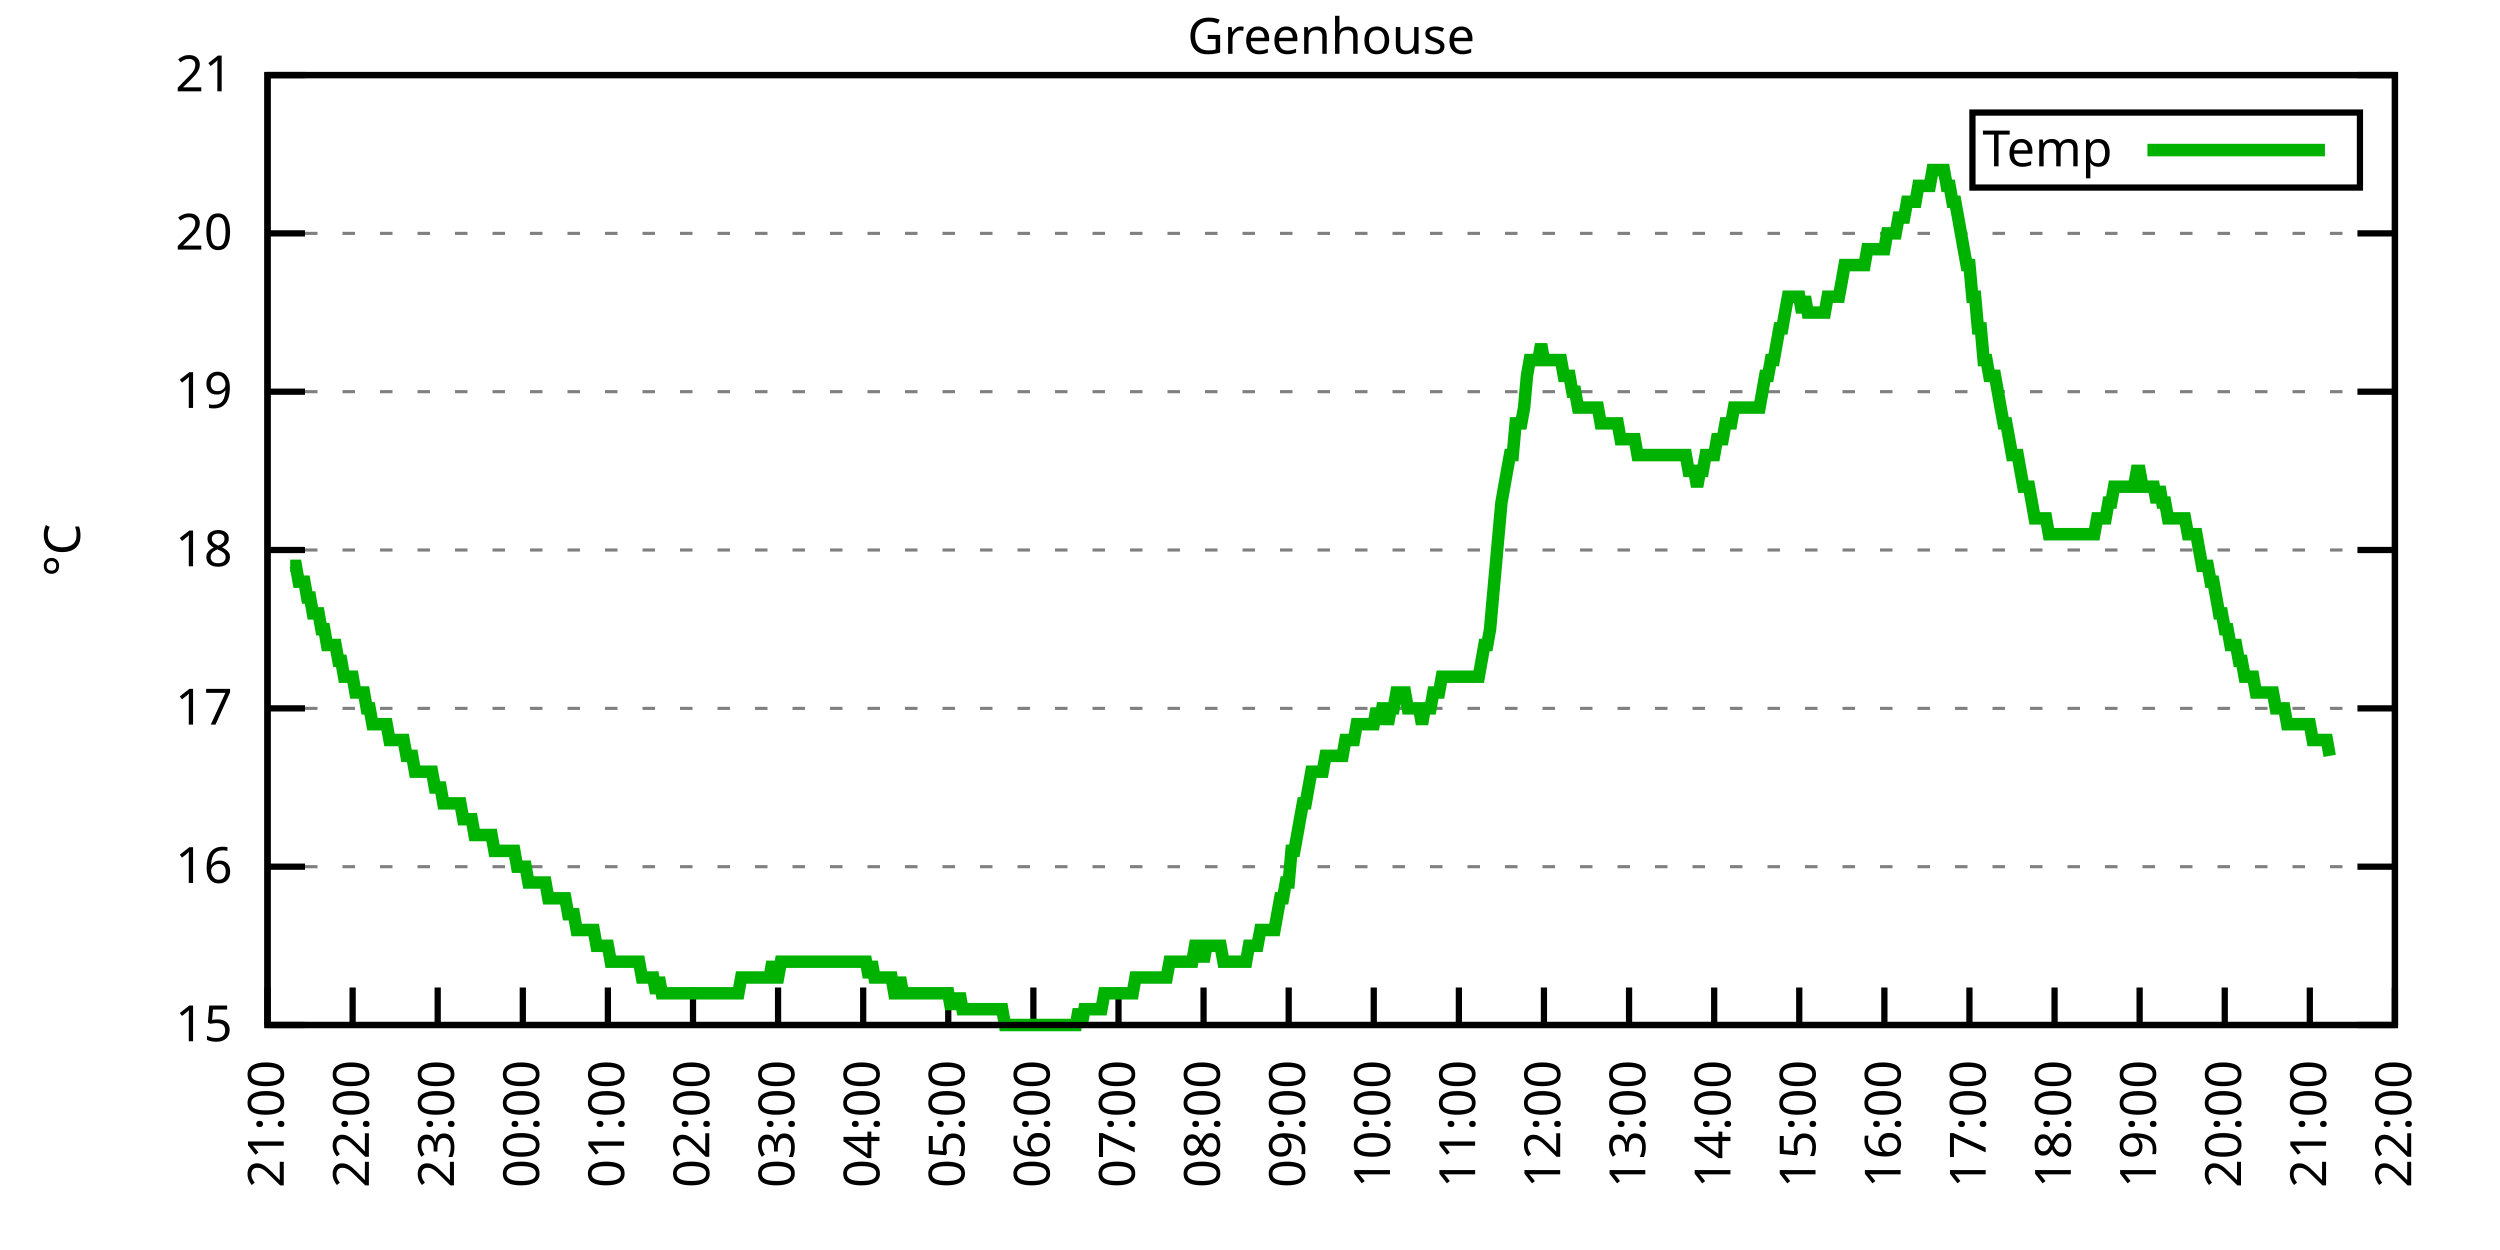
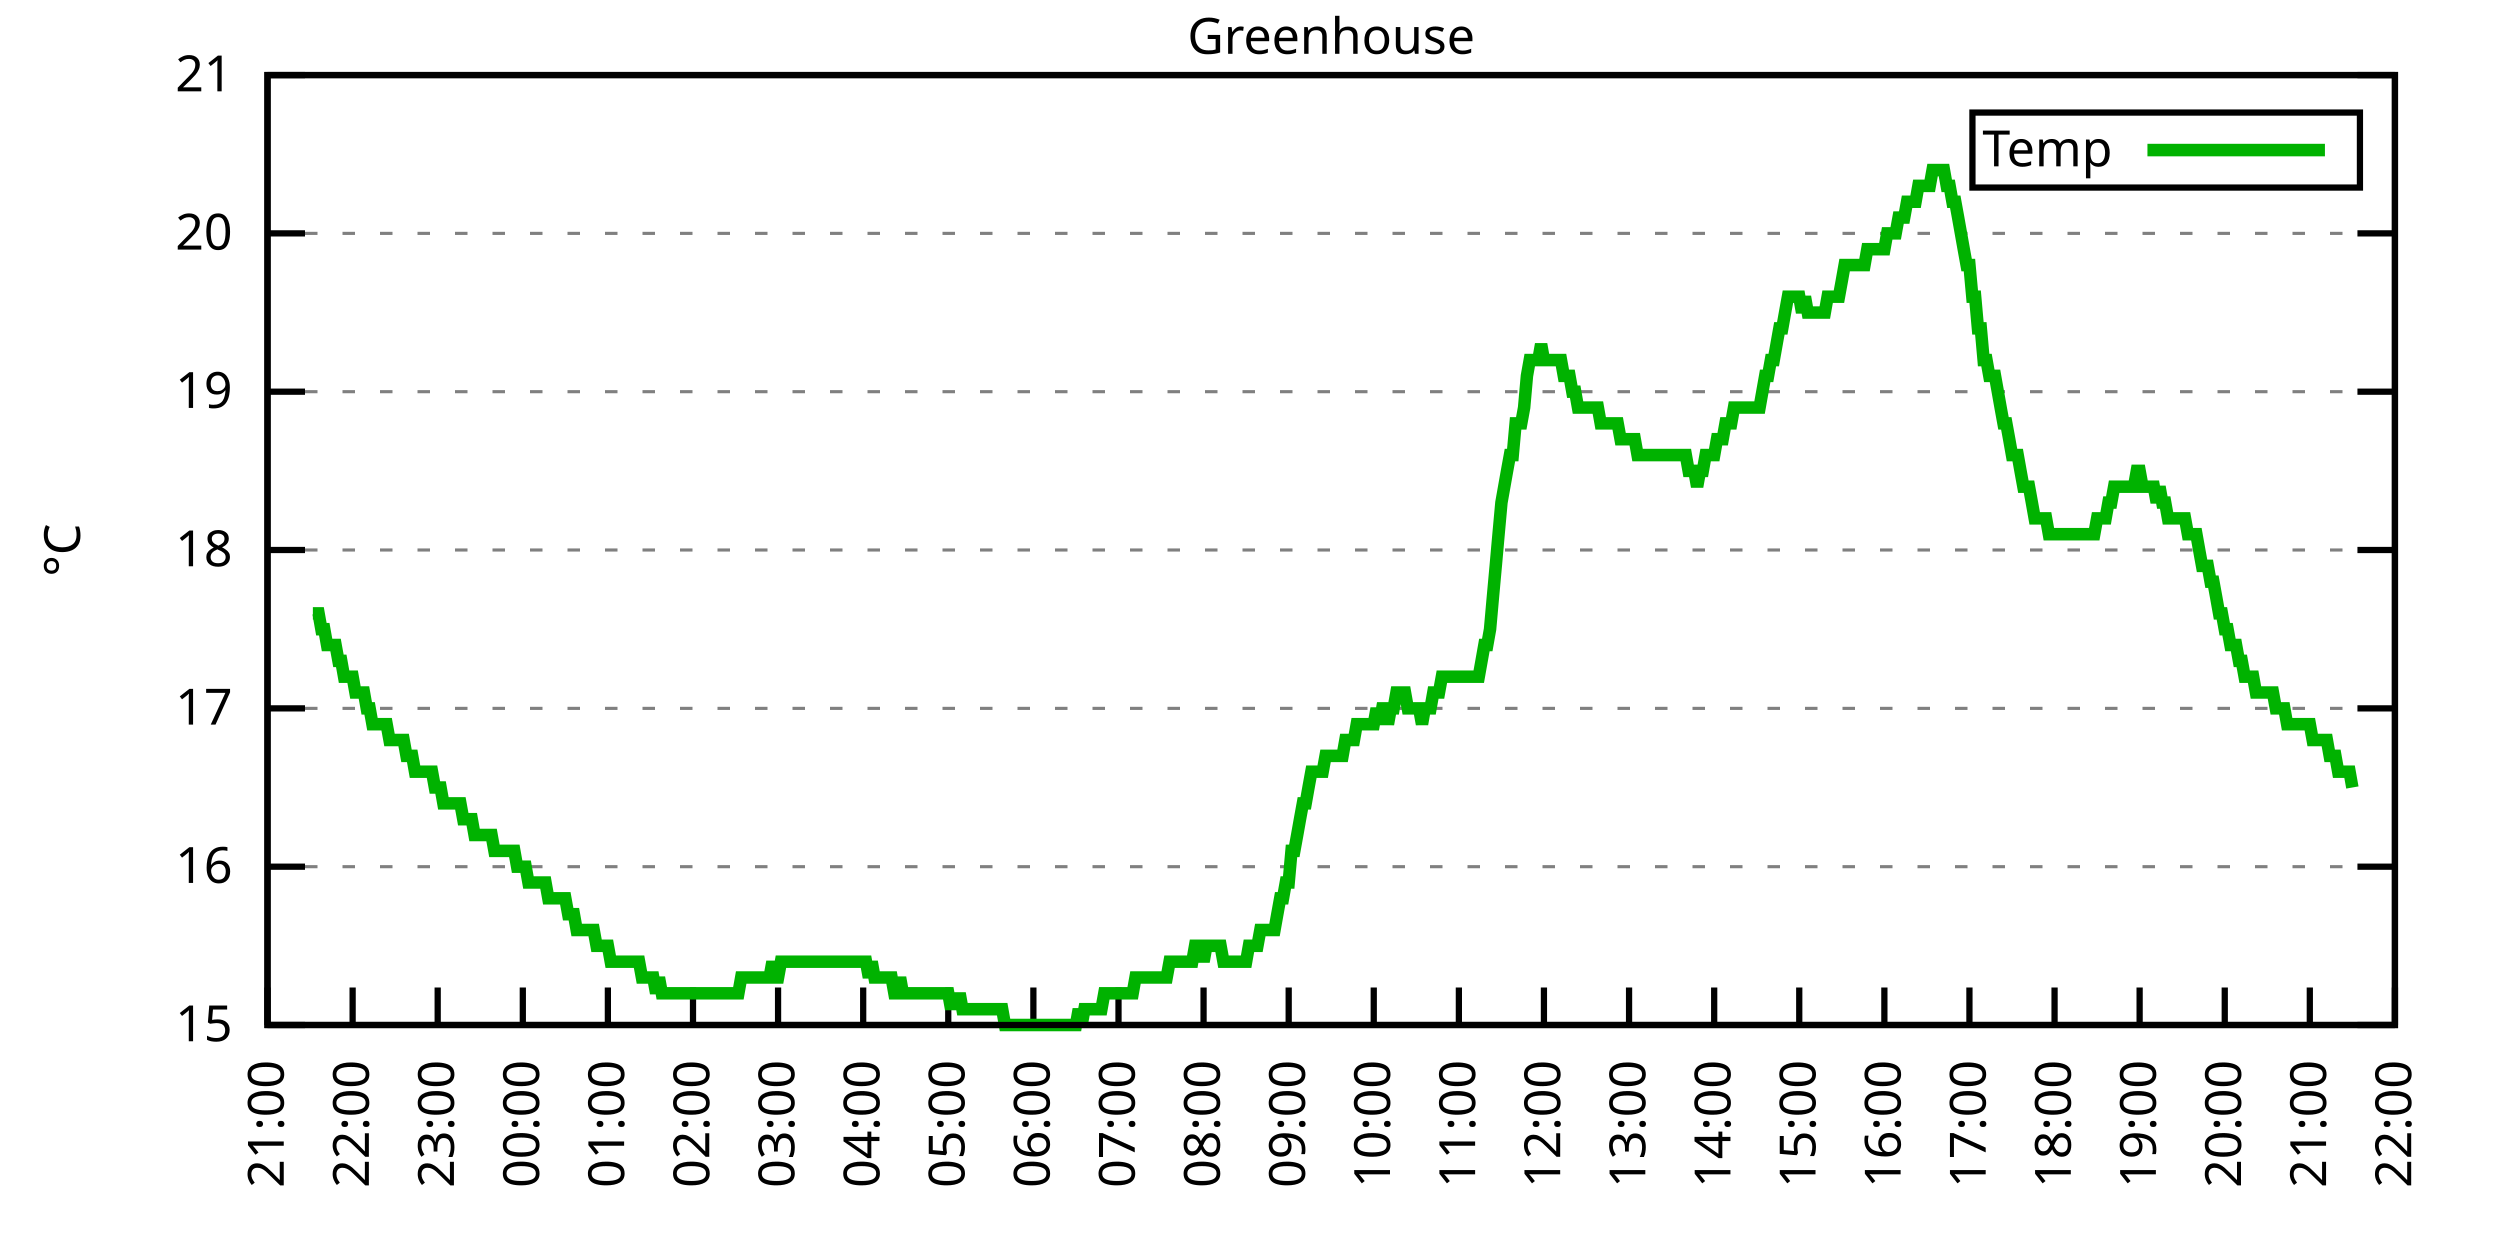
<svg xmlns="http://www.w3.org/2000/svg" xmlns:xlink="http://www.w3.org/1999/xlink" width="400" height="200" viewBox="0 0 400 200">
  <g id="gnuplot_canvas">
    <rect x="0" y="0" width="400" height="200" fill="none" />
    <defs>
      <circle id="gpDot" r="0.5" stroke-width="0.5" stroke="currentColor" />
      <path id="gpPt0" stroke-width="0.333" stroke="currentColor" d="M-1,0 h2 M0,-1 v2" />
      <path id="gpPt1" stroke-width="0.333" stroke="currentColor" d="M-1,-1 L1,1 M1,-1 L-1,1" />
      <path id="gpPt2" stroke-width="0.333" stroke="currentColor" d="M-1,0 L1,0 M0,-1 L0,1 M-1,-1 L1,1 M-1,1 L1,-1" />
      <rect id="gpPt3" stroke-width="0.333" stroke="currentColor" x="-1" y="-1" width="2" height="2" />
      <rect id="gpPt4" stroke-width="0.333" stroke="currentColor" fill="currentColor" x="-1" y="-1" width="2" height="2" />
      <circle id="gpPt5" stroke-width="0.333" stroke="currentColor" cx="0" cy="0" r="1" />
      <use xlink:href="#gpPt5" id="gpPt6" fill="currentColor" stroke="none" />
      <path id="gpPt7" stroke-width="0.333" stroke="currentColor" d="M0,-1.33 L-1.33,0.67 L1.33,0.67 z" />
      <use xlink:href="#gpPt7" id="gpPt8" fill="currentColor" stroke="none" />
      <use xlink:href="#gpPt7" id="gpPt9" stroke="currentColor" transform="rotate(180)" />
      <use xlink:href="#gpPt9" id="gpPt10" fill="currentColor" stroke="none" />
      <use xlink:href="#gpPt3" id="gpPt11" stroke="currentColor" transform="rotate(45)" />
      <use xlink:href="#gpPt11" id="gpPt12" fill="currentColor" stroke="none" />
      <path id="gpPt13" stroke-width="0.333" stroke="currentColor" d="M0,1.330 L1.265,0.411 L0.782,-1.067 L-0.782,-1.076 L-1.265,0.411 z" />
      <use xlink:href="#gpPt13" id="gpPt14" fill="currentColor" stroke="none" />
      <filter id="textbox" filterUnits="objectBoundingBox" x="0" y="0" height="1" width="1">
        <feFlood flood-color="white" flood-opacity="1" result="bgnd" />
        <feComposite in="SourceGraphic" in2="bgnd" operator="atop" />
      </filter>
      <filter id="greybox" filterUnits="objectBoundingBox" x="0" y="0" height="1" width="1">
        <feFlood flood-color="lightgrey" flood-opacity="1" result="grey" />
        <feComposite in="SourceGraphic" in2="grey" operator="atop" />
      </filter>
    </defs>
    <g fill="none" color="white" stroke="currentColor" stroke-width="1.00" stroke-linecap="butt" stroke-linejoin="miter">
</g>
    <g fill="none" color="black" stroke="currentColor" stroke-width="1.00" stroke-linecap="butt" stroke-linejoin="miter">
      <g stroke="none" shape-rendering="crispEdges">
        <polygon fill="rgb(255, 255, 255)" points="42.80,164.00 383.18,164.00 383.18,12.02 42.80,12.02 " />
      </g>
    </g>
    <g fill="none" color="black" stroke="currentColor" stroke-width="1.00" stroke-linecap="butt" stroke-linejoin="miter">
</g>
    <g fill="none" color="black" stroke="black" stroke-width="0.50" stroke-linecap="butt" stroke-linejoin="miter">
</g>
    <g fill="none" color="gray" stroke="currentColor" stroke-width="0.50" stroke-linecap="butt" stroke-linejoin="miter">
      <path stroke="gray" stroke-dasharray="2,4" class="gridline" d="M42.80,164.00 L383.19,164.00  " />
    </g>
    <g fill="none" color="gray" stroke="gray" stroke-width="1.00" stroke-linecap="butt" stroke-linejoin="miter">
</g>
    <g fill="none" color="black" stroke="currentColor" stroke-width="1.00" stroke-linecap="butt" stroke-linejoin="miter">
      <path stroke="black" d="M42.80,164.00 L48.80,164.00 M383.19,164.00 L377.19,164.00  " />
      <g transform="translate(37.20,166.60)" stroke="none" fill="black" font-family="Sans" font-size="8.00" text-anchor="end">
        <text>
          <tspan font-family="Sans"> 15</tspan>
        </text>
      </g>
    </g>
    <g fill="none" color="black" stroke="currentColor" stroke-width="1.00" stroke-linecap="butt" stroke-linejoin="miter">
</g>
    <g fill="none" color="black" stroke="black" stroke-width="0.50" stroke-linecap="butt" stroke-linejoin="miter">
</g>
    <g fill="none" color="gray" stroke="currentColor" stroke-width="0.50" stroke-linecap="butt" stroke-linejoin="miter">
      <path stroke="gray" stroke-dasharray="2,4" class="gridline" d="M42.80,138.67 L383.19,138.67  " />
    </g>
    <g fill="none" color="gray" stroke="gray" stroke-width="1.00" stroke-linecap="butt" stroke-linejoin="miter">
</g>
    <g fill="none" color="black" stroke="currentColor" stroke-width="1.00" stroke-linecap="butt" stroke-linejoin="miter">
      <path stroke="black" d="M42.80,138.67 L48.80,138.67 M383.19,138.67 L377.19,138.67  " />
      <g transform="translate(37.20,141.27)" stroke="none" fill="black" font-family="Sans" font-size="8.00" text-anchor="end">
        <text>
          <tspan font-family="Sans"> 16</tspan>
        </text>
      </g>
    </g>
    <g fill="none" color="black" stroke="currentColor" stroke-width="1.00" stroke-linecap="butt" stroke-linejoin="miter">
</g>
    <g fill="none" color="black" stroke="black" stroke-width="0.50" stroke-linecap="butt" stroke-linejoin="miter">
</g>
    <g fill="none" color="gray" stroke="currentColor" stroke-width="0.50" stroke-linecap="butt" stroke-linejoin="miter">
      <path stroke="gray" stroke-dasharray="2,4" class="gridline" d="M42.80,113.34 L383.19,113.34  " />
    </g>
    <g fill="none" color="gray" stroke="gray" stroke-width="1.00" stroke-linecap="butt" stroke-linejoin="miter">
</g>
    <g fill="none" color="black" stroke="currentColor" stroke-width="1.00" stroke-linecap="butt" stroke-linejoin="miter">
      <path stroke="black" d="M42.80,113.34 L48.80,113.34 M383.19,113.34 L377.19,113.34  " />
      <g transform="translate(37.20,115.94)" stroke="none" fill="black" font-family="Sans" font-size="8.00" text-anchor="end">
        <text>
          <tspan font-family="Sans"> 17</tspan>
        </text>
      </g>
    </g>
    <g fill="none" color="black" stroke="currentColor" stroke-width="1.00" stroke-linecap="butt" stroke-linejoin="miter">
</g>
    <g fill="none" color="black" stroke="black" stroke-width="0.50" stroke-linecap="butt" stroke-linejoin="miter">
</g>
    <g fill="none" color="gray" stroke="currentColor" stroke-width="0.50" stroke-linecap="butt" stroke-linejoin="miter">
      <path stroke="gray" stroke-dasharray="2,4" class="gridline" d="M42.80,88.00 L383.19,88.00  " />
    </g>
    <g fill="none" color="gray" stroke="gray" stroke-width="1.00" stroke-linecap="butt" stroke-linejoin="miter">
</g>
    <g fill="none" color="black" stroke="currentColor" stroke-width="1.00" stroke-linecap="butt" stroke-linejoin="miter">
      <path stroke="black" d="M42.80,88.00 L48.80,88.00 M383.19,88.00 L377.19,88.00  " />
      <g transform="translate(37.20,90.60)" stroke="none" fill="black" font-family="Sans" font-size="8.00" text-anchor="end">
        <text>
          <tspan font-family="Sans"> 18</tspan>
        </text>
      </g>
    </g>
    <g fill="none" color="black" stroke="currentColor" stroke-width="1.00" stroke-linecap="butt" stroke-linejoin="miter">
</g>
    <g fill="none" color="black" stroke="black" stroke-width="0.50" stroke-linecap="butt" stroke-linejoin="miter">
</g>
    <g fill="none" color="gray" stroke="currentColor" stroke-width="0.50" stroke-linecap="butt" stroke-linejoin="miter">
      <path stroke="gray" stroke-dasharray="2,4" class="gridline" d="M42.80,62.67 L383.19,62.67  " />
    </g>
    <g fill="none" color="gray" stroke="gray" stroke-width="1.00" stroke-linecap="butt" stroke-linejoin="miter">
</g>
    <g fill="none" color="black" stroke="currentColor" stroke-width="1.00" stroke-linecap="butt" stroke-linejoin="miter">
      <path stroke="black" d="M42.80,62.67 L48.80,62.67 M383.19,62.67 L377.19,62.67  " />
      <g transform="translate(37.20,65.27)" stroke="none" fill="black" font-family="Sans" font-size="8.00" text-anchor="end">
        <text>
          <tspan font-family="Sans"> 19</tspan>
        </text>
      </g>
    </g>
    <g fill="none" color="black" stroke="currentColor" stroke-width="1.00" stroke-linecap="butt" stroke-linejoin="miter">
</g>
    <g fill="none" color="black" stroke="black" stroke-width="0.50" stroke-linecap="butt" stroke-linejoin="miter">
</g>
    <g fill="none" color="gray" stroke="currentColor" stroke-width="0.50" stroke-linecap="butt" stroke-linejoin="miter">
      <path stroke="gray" stroke-dasharray="2,4" class="gridline" d="M42.80,37.34 L383.19,37.34  " />
    </g>
    <g fill="none" color="gray" stroke="gray" stroke-width="1.00" stroke-linecap="butt" stroke-linejoin="miter">
</g>
    <g fill="none" color="black" stroke="currentColor" stroke-width="1.00" stroke-linecap="butt" stroke-linejoin="miter">
      <path stroke="black" d="M42.80,37.34 L48.80,37.34 M383.19,37.34 L377.19,37.34  " />
      <g transform="translate(37.20,39.94)" stroke="none" fill="black" font-family="Sans" font-size="8.00" text-anchor="end">
        <text>
          <tspan font-family="Sans"> 20</tspan>
        </text>
      </g>
    </g>
    <g fill="none" color="black" stroke="currentColor" stroke-width="1.00" stroke-linecap="butt" stroke-linejoin="miter">
</g>
    <g fill="none" color="black" stroke="black" stroke-width="0.50" stroke-linecap="butt" stroke-linejoin="miter">
</g>
    <g fill="none" color="gray" stroke="currentColor" stroke-width="0.50" stroke-linecap="butt" stroke-linejoin="miter">
      <path stroke="gray" stroke-dasharray="2,4" class="gridline" d="M42.80,12.01 L383.19,12.01  " />
    </g>
    <g fill="none" color="gray" stroke="gray" stroke-width="1.00" stroke-linecap="butt" stroke-linejoin="miter">
</g>
    <g fill="none" color="black" stroke="currentColor" stroke-width="1.00" stroke-linecap="butt" stroke-linejoin="miter">
      <path stroke="black" d="M42.80,12.01 L48.80,12.01 M383.19,12.01 L377.19,12.01  " />
      <g transform="translate(37.20,14.61)" stroke="none" fill="black" font-family="Sans" font-size="8.00" text-anchor="end">
        <text>
          <tspan font-family="Sans"> 21</tspan>
        </text>
      </g>
    </g>
    <g fill="none" color="black" stroke="currentColor" stroke-width="1.00" stroke-linecap="butt" stroke-linejoin="miter">
      <path stroke="black" d="M42.80,164.00 L42.80,158.00  " />
      <g transform="translate(45.40,169.60) rotate(270.00)" stroke="none" fill="black" font-family="Sans" font-size="8.00" text-anchor="end">
        <text>
          <tspan font-family="Sans">21:00</tspan>
        </text>
      </g>
    </g>
    <g fill="none" color="black" stroke="currentColor" stroke-width="1.00" stroke-linecap="butt" stroke-linejoin="miter">
      <path stroke="black" d="M56.42,164.00 L56.42,158.00  " />
      <g transform="translate(59.02,169.60) rotate(270.00)" stroke="none" fill="black" font-family="Sans" font-size="8.00" text-anchor="end">
        <text>
          <tspan font-family="Sans">22:00</tspan>
        </text>
      </g>
    </g>
    <g fill="none" color="black" stroke="currentColor" stroke-width="1.00" stroke-linecap="butt" stroke-linejoin="miter">
      <path stroke="black" d="M70.03,164.00 L70.03,158.00  " />
      <g transform="translate(72.63,169.60) rotate(270.00)" stroke="none" fill="black" font-family="Sans" font-size="8.00" text-anchor="end">
        <text>
          <tspan font-family="Sans">23:00</tspan>
        </text>
      </g>
    </g>
    <g fill="none" color="black" stroke="currentColor" stroke-width="1.00" stroke-linecap="butt" stroke-linejoin="miter">
      <path stroke="black" d="M83.65,164.00 L83.65,158.00  " />
      <g transform="translate(86.25,169.60) rotate(270.00)" stroke="none" fill="black" font-family="Sans" font-size="8.00" text-anchor="end">
        <text>
          <tspan font-family="Sans">00:00</tspan>
        </text>
      </g>
    </g>
    <g fill="none" color="black" stroke="currentColor" stroke-width="1.00" stroke-linecap="butt" stroke-linejoin="miter">
      <path stroke="black" d="M97.26,164.00 L97.26,158.00  " />
      <g transform="translate(99.86,169.60) rotate(270.00)" stroke="none" fill="black" font-family="Sans" font-size="8.00" text-anchor="end">
        <text>
          <tspan font-family="Sans">01:00</tspan>
        </text>
      </g>
    </g>
    <g fill="none" color="black" stroke="currentColor" stroke-width="1.00" stroke-linecap="butt" stroke-linejoin="miter">
      <path stroke="black" d="M110.88,164.00 L110.88,158.00  " />
      <g transform="translate(113.48,169.60) rotate(270.00)" stroke="none" fill="black" font-family="Sans" font-size="8.00" text-anchor="end">
        <text>
          <tspan font-family="Sans">02:00</tspan>
        </text>
      </g>
    </g>
    <g fill="none" color="black" stroke="currentColor" stroke-width="1.00" stroke-linecap="butt" stroke-linejoin="miter">
      <path stroke="black" d="M124.49,164.00 L124.49,158.00  " />
      <g transform="translate(127.09,169.60) rotate(270.00)" stroke="none" fill="black" font-family="Sans" font-size="8.00" text-anchor="end">
        <text>
          <tspan font-family="Sans">03:00</tspan>
        </text>
      </g>
    </g>
    <g fill="none" color="black" stroke="currentColor" stroke-width="1.00" stroke-linecap="butt" stroke-linejoin="miter">
      <path stroke="black" d="M138.11,164.00 L138.11,158.00  " />
      <g transform="translate(140.71,169.60) rotate(270.00)" stroke="none" fill="black" font-family="Sans" font-size="8.00" text-anchor="end">
        <text>
          <tspan font-family="Sans">04:00</tspan>
        </text>
      </g>
    </g>
    <g fill="none" color="black" stroke="currentColor" stroke-width="1.00" stroke-linecap="butt" stroke-linejoin="miter">
      <path stroke="black" d="M151.72,164.00 L151.72,158.00  " />
      <g transform="translate(154.32,169.60) rotate(270.00)" stroke="none" fill="black" font-family="Sans" font-size="8.00" text-anchor="end">
        <text>
          <tspan font-family="Sans">05:00</tspan>
        </text>
      </g>
    </g>
    <g fill="none" color="black" stroke="currentColor" stroke-width="1.00" stroke-linecap="butt" stroke-linejoin="miter">
      <path stroke="black" d="M165.34,164.00 L165.34,158.00  " />
      <g transform="translate(167.94,169.60) rotate(270.00)" stroke="none" fill="black" font-family="Sans" font-size="8.00" text-anchor="end">
        <text>
          <tspan font-family="Sans">06:00</tspan>
        </text>
      </g>
    </g>
    <g fill="none" color="black" stroke="currentColor" stroke-width="1.00" stroke-linecap="butt" stroke-linejoin="miter">
      <path stroke="black" d="M178.96,164.00 L178.96,158.00  " />
      <g transform="translate(181.56,169.60) rotate(270.00)" stroke="none" fill="black" font-family="Sans" font-size="8.00" text-anchor="end">
        <text>
          <tspan font-family="Sans">07:00</tspan>
        </text>
      </g>
    </g>
    <g fill="none" color="black" stroke="currentColor" stroke-width="1.00" stroke-linecap="butt" stroke-linejoin="miter">
      <path stroke="black" d="M192.57,164.00 L192.57,158.00  " />
      <g transform="translate(195.17,169.60) rotate(270.00)" stroke="none" fill="black" font-family="Sans" font-size="8.00" text-anchor="end">
        <text>
          <tspan font-family="Sans">08:00</tspan>
        </text>
      </g>
    </g>
    <g fill="none" color="black" stroke="currentColor" stroke-width="1.00" stroke-linecap="butt" stroke-linejoin="miter">
      <path stroke="black" d="M206.19,164.00 L206.19,158.00  " />
      <g transform="translate(208.79,169.60) rotate(270.00)" stroke="none" fill="black" font-family="Sans" font-size="8.00" text-anchor="end">
        <text>
          <tspan font-family="Sans">09:00</tspan>
        </text>
      </g>
    </g>
    <g fill="none" color="black" stroke="currentColor" stroke-width="1.00" stroke-linecap="butt" stroke-linejoin="miter">
      <path stroke="black" d="M219.80,164.00 L219.80,158.00  " />
      <g transform="translate(222.40,169.60) rotate(270.00)" stroke="none" fill="black" font-family="Sans" font-size="8.00" text-anchor="end">
        <text>
          <tspan font-family="Sans">10:00</tspan>
        </text>
      </g>
    </g>
    <g fill="none" color="black" stroke="currentColor" stroke-width="1.00" stroke-linecap="butt" stroke-linejoin="miter">
      <path stroke="black" d="M233.42,164.00 L233.42,158.00  " />
      <g transform="translate(236.02,169.60) rotate(270.00)" stroke="none" fill="black" font-family="Sans" font-size="8.00" text-anchor="end">
        <text>
          <tspan font-family="Sans">11:00</tspan>
        </text>
      </g>
    </g>
    <g fill="none" color="black" stroke="currentColor" stroke-width="1.00" stroke-linecap="butt" stroke-linejoin="miter">
      <path stroke="black" d="M247.03,164.00 L247.03,158.00  " />
      <g transform="translate(249.63,169.60) rotate(270.00)" stroke="none" fill="black" font-family="Sans" font-size="8.00" text-anchor="end">
        <text>
          <tspan font-family="Sans">12:00</tspan>
        </text>
      </g>
    </g>
    <g fill="none" color="black" stroke="currentColor" stroke-width="1.00" stroke-linecap="butt" stroke-linejoin="miter">
      <path stroke="black" d="M260.65,164.00 L260.65,158.00  " />
      <g transform="translate(263.25,169.60) rotate(270.00)" stroke="none" fill="black" font-family="Sans" font-size="8.00" text-anchor="end">
        <text>
          <tspan font-family="Sans">13:00</tspan>
        </text>
      </g>
    </g>
    <g fill="none" color="black" stroke="currentColor" stroke-width="1.00" stroke-linecap="butt" stroke-linejoin="miter">
      <path stroke="black" d="M274.27,164.00 L274.27,158.00  " />
      <g transform="translate(276.87,169.60) rotate(270.00)" stroke="none" fill="black" font-family="Sans" font-size="8.00" text-anchor="end">
        <text>
          <tspan font-family="Sans">14:00</tspan>
        </text>
      </g>
    </g>
    <g fill="none" color="black" stroke="currentColor" stroke-width="1.00" stroke-linecap="butt" stroke-linejoin="miter">
      <path stroke="black" d="M287.88,164.00 L287.88,158.00  " />
      <g transform="translate(290.48,169.60) rotate(270.00)" stroke="none" fill="black" font-family="Sans" font-size="8.00" text-anchor="end">
        <text>
          <tspan font-family="Sans">15:00</tspan>
        </text>
      </g>
    </g>
    <g fill="none" color="black" stroke="currentColor" stroke-width="1.00" stroke-linecap="butt" stroke-linejoin="miter">
      <path stroke="black" d="M301.50,164.00 L301.50,158.00  " />
      <g transform="translate(304.10,169.60) rotate(270.00)" stroke="none" fill="black" font-family="Sans" font-size="8.00" text-anchor="end">
        <text>
          <tspan font-family="Sans">16:00</tspan>
        </text>
      </g>
    </g>
    <g fill="none" color="black" stroke="currentColor" stroke-width="1.00" stroke-linecap="butt" stroke-linejoin="miter">
      <path stroke="black" d="M315.11,164.00 L315.11,158.00  " />
      <g transform="translate(317.71,169.60) rotate(270.00)" stroke="none" fill="black" font-family="Sans" font-size="8.00" text-anchor="end">
        <text>
          <tspan font-family="Sans">17:00</tspan>
        </text>
      </g>
    </g>
    <g fill="none" color="black" stroke="currentColor" stroke-width="1.00" stroke-linecap="butt" stroke-linejoin="miter">
      <path stroke="black" d="M328.73,164.00 L328.73,158.00  " />
      <g transform="translate(331.33,169.60) rotate(270.00)" stroke="none" fill="black" font-family="Sans" font-size="8.00" text-anchor="end">
        <text>
          <tspan font-family="Sans">18:00</tspan>
        </text>
      </g>
    </g>
    <g fill="none" color="black" stroke="currentColor" stroke-width="1.00" stroke-linecap="butt" stroke-linejoin="miter">
      <path stroke="black" d="M342.34,164.00 L342.34,158.00  " />
      <g transform="translate(344.94,169.60) rotate(270.00)" stroke="none" fill="black" font-family="Sans" font-size="8.00" text-anchor="end">
        <text>
          <tspan font-family="Sans">19:00</tspan>
        </text>
      </g>
    </g>
    <g fill="none" color="black" stroke="currentColor" stroke-width="1.00" stroke-linecap="butt" stroke-linejoin="miter">
      <path stroke="black" d="M355.96,164.00 L355.96,158.00  " />
      <g transform="translate(358.56,169.60) rotate(270.00)" stroke="none" fill="black" font-family="Sans" font-size="8.00" text-anchor="end">
        <text>
          <tspan font-family="Sans">20:00</tspan>
        </text>
      </g>
    </g>
    <g fill="none" color="black" stroke="currentColor" stroke-width="1.00" stroke-linecap="butt" stroke-linejoin="miter">
      <path stroke="black" d="M369.57,164.00 L369.57,158.00  " />
      <g transform="translate(372.17,169.60) rotate(270.00)" stroke="none" fill="black" font-family="Sans" font-size="8.00" text-anchor="end">
        <text>
          <tspan font-family="Sans">21:00</tspan>
        </text>
      </g>
    </g>
    <g fill="none" color="black" stroke="currentColor" stroke-width="1.00" stroke-linecap="butt" stroke-linejoin="miter">
      <path stroke="black" d="M383.19,164.00 L383.19,158.00  " />
      <g transform="translate(385.79,169.60) rotate(270.00)" stroke="none" fill="black" font-family="Sans" font-size="8.00" text-anchor="end">
        <text>
          <tspan font-family="Sans">22:00</tspan>
        </text>
      </g>
    </g>
    <g fill="none" color="black" stroke="currentColor" stroke-width="1.00" stroke-linecap="butt" stroke-linejoin="miter">
</g>
    <g fill="none" color="black" stroke="currentColor" stroke-width="1.00" stroke-linecap="butt" stroke-linejoin="miter">
      <path stroke="black" d="M42.80,12.01 L42.80,164.00 L383.19,164.00 L383.19,12.01 L42.80,12.01 Z  " />
    </g>
    <g fill="none" color="black" stroke="currentColor" stroke-width="1.00" stroke-linecap="butt" stroke-linejoin="miter">
</g>
    <g fill="none" color="black" stroke="currentColor" stroke-width="1.00" stroke-linecap="butt" stroke-linejoin="miter">
      <path stroke="black" d="M315.59,30.01 L315.59,18.01 L377.59,18.01 L377.59,30.01 L315.59,30.01 Z  " />
    </g>
    <g id="Greenhouse_plot_1">
      <g fill="none" color="white" stroke="black" stroke-width="2.00" stroke-linecap="butt" stroke-linejoin="miter">
</g>
      <g fill="none" color="black" stroke="currentColor" stroke-width="2.00" stroke-linecap="butt" stroke-linejoin="miter">
        <g transform="translate(337.99,26.61)" stroke="none" fill="black" font-family="Sans" font-size="8.00" text-anchor="end">
          <text>
            <tspan font-family="Sans">Temp</tspan>
          </text>
        </g>
      </g>
      <g fill="none" color="black" stroke="currentColor" stroke-width="2.00" stroke-linecap="butt" stroke-linejoin="miter">
-         <path stroke="rgb(  0, 178,   0)" d="M343.59,24.01 L371.99,24.01 M46.43,90.54 L46.88,90.54 L47.34,90.54 L47.79,93.07 L48.25,93.07 L48.70,93.07   L49.15,95.60 L49.61,95.60 L50.06,98.14 L50.52,98.14 L50.97,98.14 L51.42,100.67 L51.88,100.67 L52.33,103.20   L52.78,103.20 L53.24,103.20 L53.69,103.20 L54.15,105.74 L54.60,105.74 L55.05,108.27 L55.51,108.27 L55.96,108.27   L56.42,108.27 L56.87,110.80 L57.32,110.80 L57.78,110.80 L58.23,110.80 L58.68,113.34 L59.14,113.34 L59.59,115.87   L60.05,115.87 L60.50,115.87 L60.95,115.87 L61.41,115.87 L61.86,115.87 L62.32,118.40 L62.77,118.40 L63.22,118.40   L63.68,118.40 L64.13,118.40 L64.58,118.40 L65.04,120.94 L65.49,120.94 L65.95,120.94 L66.40,123.47 L66.85,123.47   L67.31,123.47 L67.76,123.47 L68.22,123.47 L68.67,123.47 L69.12,123.47 L69.58,126.00 L70.03,126.00 L70.49,126.00   L70.94,128.54 L71.62,128.54 L72.30,128.54 L72.75,128.54 L73.21,128.54 L73.66,128.54 L74.12,131.07 L74.57,131.07   L75.02,131.07 L75.48,131.07 L75.93,133.60 L76.39,133.60 L76.84,133.60 L77.29,133.60 L77.75,133.60 L78.20,133.60   L78.65,133.60 L79.11,136.14 L79.56,136.14 L80.02,136.14 L80.47,136.14 L80.92,136.14 L81.38,136.14 L81.83,136.14   L82.29,136.14 L82.74,138.67 L83.19,138.67 L83.65,138.67 L84.10,138.67 L84.55,141.20 L85.01,141.20 L85.46,141.20   L85.92,141.20 L86.37,141.20 L86.82,141.20 L87.28,141.20 L87.73,143.73 L88.19,143.73 L88.64,143.73 L89.09,143.73   L89.55,143.73 L90.00,143.73 L90.45,143.73 L90.91,146.27 L91.36,146.27 L91.82,146.27 L92.27,148.80 L92.72,148.80   L93.18,148.80 L93.63,148.80 L94.09,148.80 L94.54,148.80 L94.99,148.80 L95.45,151.33 L95.90,151.33 L96.35,151.33   L96.81,151.33 L97.26,151.33 L97.72,153.87 L98.17,153.87 L98.62,153.87 L99.08,153.87 L99.53,153.87 L99.99,153.87   L100.44,153.87 L100.89,153.87 L101.35,153.87 L101.80,153.87 L102.25,153.87 L102.71,156.40 L103.16,156.40 L103.62,156.40   L104.07,156.40 L104.52,156.40 L104.98,158.93 L105.43,156.40 L105.89,158.93 L106.34,158.93 L106.79,158.93 L107.25,158.93   L107.70,158.93 L108.15,158.93 L108.61,158.93 L109.06,158.93 L109.52,158.93 L109.97,158.93 L110.42,158.93 L110.88,158.93   L111.33,158.93 L111.79,158.93 L112.24,158.93 L112.69,158.93 L113.15,158.93 L113.60,158.93 L114.05,158.93 L114.51,158.93   L114.96,158.93 L115.42,158.93 L115.87,158.93 L116.32,158.93 L116.78,158.93 L117.23,158.93 L117.69,158.93 L118.14,158.93   L118.59,156.40 L119.05,156.40 L119.50,156.40 L119.96,156.40 L120.41,156.40 L120.86,156.40 L121.32,156.40 L121.77,156.40   L122.22,156.40 L122.68,156.40 L123.13,156.40 L123.59,153.87 L124.04,156.40 L124.49,156.40 L124.95,153.87 L125.40,153.87   L125.86,153.87 L126.31,153.87 L126.76,153.87 L127.22,153.87 L127.67,153.87 L128.12,153.87 L128.58,153.87 L129.03,153.87   L129.49,153.87 L129.94,153.87 L130.39,153.87 L130.85,153.87 L131.30,153.87 L131.76,153.87 L132.21,153.87 L132.66,153.87   L133.12,153.87 L133.57,153.87 L134.02,153.87 L134.48,153.87 L134.93,153.87 L135.39,153.87 L135.84,153.87 L136.29,153.87   L136.75,153.87 L137.20,153.87 L137.66,153.87 L138.11,153.87 L138.56,153.87 L139.02,156.40 L139.47,153.87 L139.92,156.40   L140.38,156.40 L140.83,156.40 L141.29,156.40 L141.74,156.40 L142.19,156.40 L142.65,156.40 L143.10,158.93 L143.56,158.93   L144.01,156.40 L144.46,158.93 L144.92,158.93 L145.37,158.93 L145.82,158.93 L146.28,158.93 L146.73,158.93 L147.19,158.93   L147.64,158.93 L148.09,158.93 L148.55,158.93 L149.00,158.93 L149.46,158.93 L149.91,158.93 L150.36,158.93 L150.82,158.93   L151.27,158.93 L151.72,158.93 L152.18,161.47 L152.63,158.93 L153.09,161.47 L153.54,158.93 L153.99,161.47 L154.45,161.47   L154.90,161.47 L155.36,161.47 L155.81,161.47 L156.26,161.47 L156.72,161.47 L157.17,161.47 L157.62,161.47 L158.08,161.47   L158.53,161.47 L158.99,161.47 L159.44,161.47 L159.89,161.47 L160.35,161.47 L160.80,164.00 L161.26,164.00 L161.71,164.00   L162.16,164.00 L162.62,164.00 L163.07,164.00 L163.52,164.00 L163.98,164.00 L164.43,164.00 L164.89,164.00 L165.34,164.00   L165.79,164.00 L166.25,164.00 L166.70,164.00 L167.16,164.00 L167.61,164.00 L168.06,164.00 L168.52,164.00 L168.97,164.00   L169.43,164.00 L169.88,164.00 L170.33,164.00 L170.79,164.00 L171.24,164.00 L171.69,164.00 L172.15,164.00 L172.60,161.47   L173.06,164.00 L173.51,161.47 L173.96,161.47 L174.42,161.47 L174.87,161.47 L175.33,161.47 L175.78,161.47 L176.23,161.47   L176.69,158.93 L177.14,158.93 L177.59,158.93 L178.05,158.93 L178.50,158.93 L178.96,158.93 L179.41,158.93 L179.86,158.93   L180.32,158.93 L180.77,158.93 L181.23,158.93 L181.68,156.40 L182.13,156.40 L182.59,156.40 L183.04,156.40 L183.49,156.40   L183.95,156.40 L184.40,156.40 L184.86,156.40 L185.31,156.40 L185.76,156.40 L186.22,156.40 L186.67,156.40 L187.13,153.87   L187.58,153.87 L188.03,153.87 L188.49,153.87 L188.94,153.87 L189.39,153.87 L189.85,153.87 L190.30,153.87 L190.76,153.87   L191.21,151.33 L191.66,151.33 L192.12,151.33 L192.57,153.87 L193.03,151.33 L193.48,151.33 L193.93,151.33 L194.39,151.33   L194.84,151.33 L195.29,151.33 L195.75,153.87 L196.20,153.87 L196.66,153.87 L197.11,153.87 L197.56,153.87 L198.02,153.87   L198.47,153.87 L198.93,153.87 L199.38,153.87 L199.83,151.33 L200.29,151.33 L200.74,151.33 L201.19,151.33 L201.65,148.80   L202.10,148.80 L202.56,148.80 L203.01,148.80 L203.46,148.80 L203.92,148.80 L204.37,146.27 L204.83,143.73 L205.28,143.73   L205.73,141.20 L206.19,141.20 L206.64,136.14 L207.09,136.14 L207.55,133.60 L208.00,131.07 L208.46,128.54 L208.91,128.54   L209.36,126.00 L209.82,123.47 L210.27,123.47 L210.73,123.47 L211.18,123.47 L211.63,123.47 L212.09,120.94 L212.54,120.94   L213.00,120.94 L213.45,120.94 L213.90,120.94 L214.36,120.94 L214.81,120.94 L215.26,118.40 L215.72,118.40 L216.17,118.40   L216.63,118.40 L217.08,115.87 L217.53,115.87 L217.99,115.87 L218.44,115.87 L218.90,115.87 L219.35,115.87 L219.80,115.87   L220.26,113.34 L220.71,115.87 L221.16,113.34 L221.62,113.34 L222.07,115.87 L222.53,113.34 L222.98,113.34 L223.43,110.80   L223.89,110.80 L224.34,110.80 L224.80,110.80 L225.25,113.34 L225.70,113.34 L226.16,113.34 L226.61,113.34 L227.06,113.34   L227.52,115.87 L227.97,113.34 L228.43,113.34 L228.88,113.34 L229.33,110.80 L229.79,110.80 L230.24,110.80 L230.70,108.27   L231.15,108.27 L231.60,108.27 L232.06,108.27 L232.51,108.27 L232.96,108.27 L233.42,108.27 L233.87,108.27 L234.33,108.27   L234.78,108.27 L235.23,108.27 L235.69,108.27 L236.14,108.27 L236.60,108.27 L237.05,105.74 L237.50,103.20 L237.96,103.20   L238.41,100.67 L238.86,95.60 L239.32,90.54 L239.77,85.47 L240.23,80.41 L240.68,77.87 L241.13,75.34 L241.59,72.81   L242.04,72.81 L242.50,67.74 L242.95,67.74 L243.40,67.74 L243.86,65.21 L244.31,60.14 L244.76,57.61 L245.22,57.61   L245.67,57.61 L246.13,57.61 L246.58,55.07 L247.03,57.61 L247.49,57.61 L247.94,57.61 L248.40,57.61 L248.85,57.61   L249.30,57.61 L249.76,57.61 L250.21,60.14 L250.66,60.14 L251.12,60.14 L251.57,62.67 L252.03,62.67 L252.48,65.21   L252.93,65.21 L253.39,65.21 L253.84,65.21 L254.30,65.21 L254.75,65.21 L255.20,65.21 L255.66,65.21 L256.11,67.74   L256.56,67.74 L257.02,67.74 L257.47,67.74 L257.93,67.74 L258.38,67.74 L258.83,67.74 L259.29,70.27 L259.74,70.27   L260.20,70.27 L260.65,70.27 L261.10,70.27 L261.56,70.27 L262.01,72.81 L262.47,72.81 L262.92,72.81 L263.37,72.81   L263.83,72.81 L264.28,72.81 L264.73,72.81 L265.19,72.81 L265.64,72.81 L266.10,72.81 L266.55,72.81 L267.00,72.81   L267.46,72.81 L267.91,72.81 L268.37,72.81 L268.82,72.81 L269.27,72.81 L269.73,72.81 L270.18,75.34 L270.63,75.34   L271.09,75.34 L271.54,77.87 L272.00,75.34 L272.45,75.34 L272.90,72.81 L273.36,72.81 L273.81,72.81 L274.27,72.81   L274.72,70.27 L275.17,70.27 L275.63,70.27 L276.08,67.74 L276.53,67.74 L276.99,67.74 L277.44,65.21 L277.90,65.21   L278.35,65.21 L278.80,65.21 L279.26,65.21 L279.71,65.21 L280.17,65.21 L280.62,65.21 L281.07,65.21 L281.53,65.21   L281.98,62.67 L282.43,60.14 L282.89,60.14 L283.34,57.61 L283.80,57.61 L284.25,55.07 L284.70,52.54 L285.16,52.54   L285.61,50.01 L286.07,47.47 L286.52,47.47 L286.97,47.47 L287.43,47.47 L287.88,47.47 L288.33,50.01 L288.79,47.47   L289.24,50.01 L289.70,50.01 L290.15,50.01 L290.60,50.01 L291.06,50.01 L291.51,50.01 L291.97,50.01 L292.42,47.47   L292.87,47.47 L293.33,47.47 L293.78,47.47 L294.23,47.47 L294.69,44.94 L295.14,42.41 L295.60,42.41 L296.05,42.41   L296.50,42.41 L296.96,42.41 L297.41,42.41 L297.87,42.41 L298.32,42.41 L298.77,39.87 L299.23,39.87 L299.68,39.87   L300.13,39.87 L300.59,39.87 L301.04,39.87 L301.50,39.87 L301.95,37.34 L302.40,37.34 L302.86,37.34 L303.31,37.34   L303.77,34.81 L304.22,34.81 L304.67,34.81 L305.13,32.28 L305.58,32.28 L306.03,32.28 L306.49,32.28 L306.94,29.74   L307.40,29.74 L307.85,29.74 L308.30,29.74 L308.76,29.74 L309.21,27.21 L309.67,27.21 L310.12,27.21 L310.57,27.21   L311.03,27.21 L311.48,29.74 L311.94,29.74 L312.39,32.28 L312.84,32.28 L313.30,34.81 L313.75,37.34 L314.20,39.87   L314.66,42.41 L315.11,42.41 L315.57,47.47 L316.02,47.47 L316.47,52.54 L316.93,52.54 L317.38,57.61 L317.84,57.61   L318.29,60.14 L318.74,60.14 L319.20,60.14 L319.65,62.67 L320.10,65.21 L320.56,67.74 L321.01,67.74 L321.47,70.27   L321.92,72.81 L322.37,72.81 L322.83,72.81 L323.28,75.34 L323.74,77.87 L324.19,77.87 L324.64,77.87 L325.10,80.41   L325.55,82.94 L326.00,82.94 L326.46,82.94 L326.91,82.94 L327.37,82.94 L327.82,85.47 L328.27,85.47 L328.73,85.47   L329.18,85.47 L329.64,85.47 L330.09,85.47 L330.54,85.47 L331.00,85.47 L331.45,85.47 L331.90,85.47 L332.36,85.47   L332.81,85.47 L333.27,85.47 L333.72,85.47 L334.17,85.47 L334.63,85.47 L335.08,85.47 L335.54,82.94 L335.99,82.94   L336.44,82.94 L336.90,82.94 L337.35,80.41 L337.80,80.41 L338.26,77.87 L338.71,77.87 L339.17,77.87 L339.62,77.87   L340.07,77.87 L340.53,77.87 L340.98,77.87 L341.44,77.87 L341.89,75.34 L342.34,75.34 L342.80,77.87 L343.25,77.87   L343.70,77.87 L344.16,77.87 L344.61,77.87 L345.07,80.41 L345.52,77.87 L345.97,80.41 L346.43,80.41 L346.88,82.94   L347.34,82.94 L347.79,82.94 L348.24,82.94 L348.70,82.94 L349.15,82.94 L349.60,82.94 L350.06,85.47 L350.51,85.47   L350.97,85.47 L351.42,85.47 L351.87,88.00 L352.33,90.54 L352.78,90.54 L353.24,90.54 L353.69,93.07 L354.14,93.07   L354.60,95.60 L355.05,98.14 L355.50,98.14 L355.96,100.67 L356.41,100.67 L356.87,103.20 L357.32,103.20 L357.77,103.20   L358.23,105.74 L358.68,105.74 L359.14,108.27 L359.59,108.27 L360.04,108.27 L360.50,108.27 L360.95,110.80 L361.41,110.80   L361.86,110.80 L362.31,110.80 L362.77,110.80 L363.22,110.80 L363.67,110.80 L364.13,113.34 L364.58,113.34 L365.04,113.34   L365.49,113.34 L365.94,115.87 L366.40,115.87 L366.85,115.87 L367.31,115.87 L367.76,115.87 L368.21,115.87 L368.67,115.87   L369.12,115.87 L369.57,115.87 L370.03,118.40 L370.48,118.40 L370.94,118.40 L371.39,118.40 L371.84,118.40 L372.30,118.40   L372.75,120.94  " />
+         <path stroke="rgb(  0, 178,   0)" d="M343.59,24.01 L371.99,24.01 M50.06,98.14 L50.52,98.14 L50.97,98.14 L51.42,100.67 L51.88,100.67 L52.33,103.20   L52.78,103.20 L53.24,103.20 L53.69,103.20 L54.15,105.74 L54.60,105.74 L55.05,108.27 L55.51,108.27 L55.96,108.27   L56.42,108.27 L56.87,110.80 L57.32,110.80 L57.78,110.80 L58.23,110.80 L58.68,113.34 L59.14,113.34 L59.59,115.87   L60.05,115.87 L60.50,115.87 L60.95,115.87 L61.41,115.87 L61.86,115.87 L62.32,118.40 L62.77,118.40 L63.22,118.40   L63.68,118.40 L64.13,118.40 L64.58,118.40 L65.04,120.94 L65.49,120.94 L65.95,120.94 L66.40,123.47 L66.85,123.47   L67.31,123.47 L67.76,123.47 L68.22,123.47 L68.67,123.47 L69.12,123.47 L69.58,126.00 L70.03,126.00 L70.49,126.00   L70.94,128.54 L71.62,128.54 L72.30,128.54 L72.75,128.54 L73.21,128.54 L73.66,128.54 L74.12,131.07 L74.57,131.07   L75.02,131.07 L75.48,131.07 L75.93,133.60 L76.39,133.60 L76.84,133.60 L77.29,133.60 L77.75,133.60 L78.20,133.60   L78.65,133.60 L79.11,136.14 L79.56,136.14 L80.02,136.14 L80.47,136.14 L80.92,136.14 L81.38,136.14 L81.83,136.14   L82.29,136.14 L82.74,138.67 L83.19,138.67 L83.65,138.67 L84.10,138.67 L84.55,141.20 L85.01,141.20 L85.46,141.20   L85.92,141.20 L86.37,141.20 L86.82,141.20 L87.28,141.20 L87.73,143.73 L88.19,143.73 L88.64,143.73 L89.09,143.73   L89.55,143.73 L90.00,143.73 L90.45,143.73 L90.91,146.27 L91.36,146.27 L91.82,146.27 L92.27,148.80 L92.72,148.80   L93.18,148.80 L93.63,148.80 L94.09,148.80 L94.54,148.80 L94.99,148.80 L95.45,151.33 L95.90,151.33 L96.35,151.33   L96.81,151.33 L97.26,151.33 L97.72,153.87 L98.17,153.87 L98.62,153.87 L99.08,153.87 L99.53,153.87 L99.99,153.87   L100.44,153.87 L100.89,153.87 L101.35,153.87 L101.80,153.87 L102.25,153.87 L102.71,156.40 L103.16,156.40 L103.62,156.40   L104.07,156.40 L104.52,156.40 L104.98,158.93 L105.43,156.40 L105.89,158.93 L106.34,158.93 L106.79,158.93 L107.25,158.93   L107.70,158.93 L108.15,158.93 L108.61,158.93 L109.06,158.93 L109.52,158.93 L109.97,158.93 L110.42,158.93 L110.88,158.93   L111.33,158.93 L111.79,158.93 L112.24,158.93 L112.69,158.93 L113.15,158.93 L113.60,158.93 L114.05,158.93 L114.51,158.93   L114.96,158.93 L115.42,158.93 L115.87,158.93 L116.32,158.93 L116.78,158.93 L117.23,158.93 L117.69,158.93 L118.14,158.93   L118.59,156.40 L119.05,156.40 L119.50,156.40 L119.96,156.40 L120.41,156.40 L120.86,156.40 L121.32,156.40 L121.77,156.40   L122.22,156.40 L122.68,156.40 L123.13,156.40 L123.59,153.87 L124.04,156.40 L124.49,156.40 L124.95,153.87 L125.40,153.87   L125.86,153.87 L126.31,153.87 L126.76,153.87 L127.22,153.87 L127.67,153.87 L128.12,153.87 L128.58,153.87 L129.03,153.87   L129.49,153.87 L129.94,153.87 L130.39,153.87 L130.85,153.87 L131.30,153.87 L131.76,153.87 L132.21,153.87 L132.66,153.87   L133.12,153.87 L133.57,153.87 L134.02,153.87 L134.48,153.87 L134.93,153.87 L135.39,153.87 L135.84,153.87 L136.29,153.87   L136.75,153.87 L137.20,153.87 L137.66,153.87 L138.11,153.87 L138.56,153.87 L139.02,156.40 L139.47,153.87 L139.92,156.40   L140.38,156.40 L140.83,156.40 L141.29,156.40 L141.74,156.40 L142.19,156.40 L142.65,156.40 L143.10,158.93 L143.56,158.93   L144.01,156.40 L144.46,158.93 L144.92,158.93 L145.37,158.93 L145.82,158.93 L146.28,158.93 L146.73,158.93 L147.19,158.93   L147.64,158.93 L148.09,158.93 L148.55,158.93 L149.00,158.93 L149.46,158.93 L149.91,158.93 L150.36,158.93 L150.82,158.93   L151.27,158.93 L151.72,158.93 L152.18,161.47 L152.63,158.93 L153.09,161.47 L153.54,158.93 L153.99,161.47 L154.45,161.47   L154.90,161.47 L155.36,161.47 L155.81,161.47 L156.26,161.47 L156.72,161.47 L157.17,161.47 L157.62,161.47 L158.08,161.47   L158.53,161.47 L158.99,161.47 L159.44,161.47 L159.89,161.47 L160.35,161.47 L160.80,164.00 L161.26,164.00 L161.71,164.00   L162.16,164.00 L162.62,164.00 L163.07,164.00 L163.52,164.00 L163.98,164.00 L164.43,164.00 L164.89,164.00 L165.34,164.00   L165.79,164.00 L166.25,164.00 L166.70,164.00 L167.16,164.00 L167.61,164.00 L168.06,164.00 L168.52,164.00 L168.97,164.00   L169.43,164.00 L169.88,164.00 L170.33,164.00 L170.79,164.00 L171.24,164.00 L171.69,164.00 L172.15,164.00 L172.60,161.47   L173.06,164.00 L173.51,161.47 L173.96,161.47 L174.42,161.47 L174.87,161.47 L175.33,161.47 L175.78,161.47 L176.23,161.47   L176.69,158.93 L177.14,158.93 L177.59,158.93 L178.05,158.93 L178.50,158.93 L178.96,158.93 L179.41,158.93 L179.86,158.93   L180.32,158.93 L180.77,158.93 L181.23,158.93 L181.68,156.40 L182.13,156.40 L182.59,156.40 L183.04,156.40 L183.49,156.40   L183.95,156.40 L184.40,156.40 L184.86,156.40 L185.31,156.40 L185.76,156.40 L186.22,156.40 L186.67,156.40 L187.13,153.87   L187.58,153.87 L188.03,153.87 L188.49,153.87 L188.94,153.87 L189.39,153.87 L189.85,153.87 L190.30,153.87 L190.76,153.87   L191.21,151.33 L191.66,151.33 L192.12,151.33 L192.57,153.87 L193.03,151.33 L193.48,151.33 L193.93,151.33 L194.39,151.33   L194.84,151.33 L195.29,151.33 L195.75,153.87 L196.20,153.87 L196.66,153.87 L197.11,153.87 L197.56,153.87 L198.02,153.87   L198.47,153.87 L198.93,153.87 L199.38,153.87 L199.83,151.33 L200.29,151.33 L200.74,151.33 L201.19,151.33 L201.65,148.80   L202.10,148.80 L202.56,148.80 L203.01,148.80 L203.46,148.80 L203.92,148.80 L204.37,146.27 L204.83,143.73 L205.28,143.73   L205.73,141.20 L206.19,141.20 L206.64,136.14 L207.09,136.14 L207.55,133.60 L208.00,131.07 L208.46,128.54 L208.91,128.54   L209.36,126.00 L209.82,123.47 L210.27,123.47 L210.73,123.47 L211.18,123.47 L211.63,123.47 L212.09,120.94 L212.54,120.94   L213.00,120.94 L213.45,120.94 L213.90,120.94 L214.36,120.94 L214.81,120.94 L215.26,118.40 L215.72,118.40 L216.17,118.40   L216.63,118.40 L217.08,115.87 L217.53,115.87 L217.99,115.87 L218.44,115.87 L218.90,115.87 L219.35,115.87 L219.80,115.87   L220.26,113.34 L220.71,115.87 L221.16,113.34 L221.62,113.34 L222.07,115.87 L222.53,113.34 L222.98,113.34 L223.43,110.80   L223.89,110.80 L224.34,110.80 L224.80,110.80 L225.25,113.34 L225.70,113.34 L226.16,113.34 L226.61,113.34 L227.06,113.34   L227.52,115.87 L227.97,113.34 L228.43,113.34 L228.88,113.34 L229.33,110.80 L229.79,110.80 L230.24,110.80 L230.70,108.27   L231.15,108.27 L231.60,108.27 L232.06,108.27 L232.51,108.27 L232.96,108.27 L233.42,108.27 L233.87,108.27 L234.33,108.27   L234.78,108.27 L235.23,108.27 L235.69,108.27 L236.14,108.27 L236.60,108.27 L237.05,105.74 L237.50,103.20 L237.96,103.20   L238.41,100.67 L238.86,95.60 L239.32,90.54 L239.77,85.47 L240.23,80.41 L240.68,77.87 L241.13,75.34 L241.59,72.81   L242.04,72.81 L242.50,67.74 L242.95,67.74 L243.40,67.74 L243.86,65.21 L244.31,60.14 L244.76,57.61 L245.22,57.61   L245.67,57.61 L246.13,57.61 L246.58,55.07 L247.03,57.61 L247.49,57.61 L247.94,57.61 L248.40,57.61 L248.85,57.61   L249.30,57.61 L249.76,57.61 L250.21,60.14 L250.66,60.14 L251.12,60.14 L251.57,62.67 L252.03,62.67 L252.48,65.21   L252.93,65.21 L253.39,65.21 L253.84,65.21 L254.30,65.21 L254.75,65.21 L255.20,65.21 L255.66,65.21 L256.11,67.74   L256.56,67.74 L257.02,67.74 L257.47,67.74 L257.93,67.74 L258.38,67.74 L258.83,67.74 L259.29,70.27 L259.74,70.27   L260.20,70.27 L260.65,70.27 L261.10,70.27 L261.56,70.27 L262.01,72.81 L262.47,72.81 L262.92,72.81 L263.37,72.81   L263.83,72.81 L264.28,72.81 L264.73,72.81 L265.19,72.81 L265.64,72.81 L266.10,72.81 L266.55,72.81 L267.00,72.81   L267.46,72.81 L267.91,72.81 L268.37,72.81 L268.82,72.81 L269.27,72.81 L269.73,72.81 L270.18,75.34 L270.63,75.34   L271.09,75.34 L271.54,77.87 L272.00,75.34 L272.45,75.34 L272.90,72.81 L273.36,72.81 L273.81,72.81 L274.27,72.81   L274.72,70.27 L275.17,70.27 L275.63,70.27 L276.08,67.74 L276.53,67.74 L276.99,67.74 L277.44,65.21 L277.90,65.21   L278.35,65.21 L278.80,65.21 L279.26,65.21 L279.71,65.21 L280.17,65.21 L280.62,65.21 L281.07,65.21 L281.53,65.21   L281.98,62.67 L282.43,60.14 L282.89,60.14 L283.34,57.61 L283.80,57.61 L284.25,55.07 L284.70,52.54 L285.16,52.54   L285.61,50.01 L286.07,47.47 L286.52,47.47 L286.97,47.47 L287.43,47.47 L287.88,47.47 L288.33,50.01 L288.79,47.47   L289.24,50.01 L289.70,50.01 L290.15,50.01 L290.60,50.01 L291.06,50.01 L291.51,50.01 L291.97,50.01 L292.42,47.47   L292.87,47.47 L293.33,47.47 L293.78,47.47 L294.23,47.47 L294.69,44.94 L295.14,42.41 L295.60,42.41 L296.05,42.41   L296.50,42.41 L296.96,42.41 L297.41,42.41 L297.87,42.41 L298.32,42.41 L298.77,39.87 L299.23,39.87 L299.68,39.87   L300.13,39.87 L300.59,39.87 L301.04,39.87 L301.50,39.87 L301.95,37.34 L302.40,37.34 L302.86,37.34 L303.31,37.34   L303.77,34.81 L304.22,34.81 L304.67,34.81 L305.13,32.28 L305.58,32.28 L306.03,32.28 L306.49,32.28 L306.94,29.74   L307.40,29.74 L307.85,29.74 L308.30,29.74 L308.76,29.74 L309.21,27.21 L309.67,27.21 L310.12,27.21 L310.57,27.21   L311.03,27.21 L311.48,29.74 L311.94,29.74 L312.39,32.28 L312.84,32.28 L313.30,34.81 L313.75,37.34 L314.20,39.87   L314.66,42.41 L315.11,42.41 L315.57,47.47 L316.02,47.47 L316.47,52.54 L316.93,52.54 L317.38,57.61 L317.84,57.61   L318.29,60.14 L318.74,60.14 L319.20,60.14 L319.65,62.67 L320.10,65.21 L320.56,67.74 L321.01,67.74 L321.47,70.27   L321.92,72.81 L322.37,72.81 L322.83,72.81 L323.28,75.34 L323.74,77.87 L324.19,77.87 L324.64,77.87 L325.10,80.41   L325.55,82.94 L326.00,82.94 L326.46,82.94 L326.91,82.94 L327.37,82.94 L327.82,85.47 L328.27,85.47 L328.73,85.47   L329.18,85.47 L329.64,85.47 L330.09,85.47 L330.54,85.47 L331.00,85.47 L331.45,85.47 L331.90,85.47 L332.36,85.47   L332.81,85.47 L333.27,85.47 L333.72,85.47 L334.17,85.47 L334.63,85.47 L335.08,85.47 L335.54,82.94 L335.99,82.94   L336.44,82.94 L336.90,82.94 L337.35,80.41 L337.80,80.41 L338.26,77.87 L338.71,77.87 L339.17,77.87 L339.62,77.87   L340.07,77.87 L340.53,77.87 L340.98,77.87 L341.44,77.87 L341.89,75.34 L342.34,75.34 L342.80,77.87 L343.25,77.87   L343.70,77.87 L344.16,77.87 L344.61,77.87 L345.07,80.41 L345.52,77.87 L345.97,80.41 L346.43,80.41 L346.88,82.94   L347.34,82.94 L347.79,82.94 L348.24,82.94 L348.70,82.94 L349.15,82.94 L349.60,82.94 L350.06,85.47 L350.51,85.47   L350.97,85.47 L351.42,85.47 L351.87,88.00 L352.33,90.54 L352.78,90.54 L353.24,90.54 L353.69,93.07 L354.14,93.07   L354.60,95.60 L355.05,98.14 L355.50,98.14 L355.96,100.67 L356.41,100.67 L356.87,103.20 L357.32,103.20 L357.77,103.20   L358.23,105.74 L358.68,105.74 L359.14,108.27 L359.59,108.27 L360.04,108.27 L360.50,108.27 L360.95,110.80 L361.41,110.80   L361.86,110.80 L362.31,110.80 L362.77,110.80 L363.22,110.80 L363.67,110.80 L364.13,113.34 L364.58,113.34 L365.04,113.34   L365.49,113.34 L365.94,115.87 L366.40,115.87 L366.85,115.87 L367.31,115.87 L367.76,115.87 L368.21,115.87 L368.67,115.87   L369.12,115.87 L369.57,115.87 L370.03,118.40 L370.48,118.40 L370.94,118.40 L371.39,118.40 L371.84,118.40 L372.30,118.40   L372.75,120.94 L373.21,120.94 L373.66,120.94 L374.11,123.47 L374.57,123.47 L375.02,123.47 L375.47,123.47 L375.93,123.47   L376.38,126.00  " />
      </g>
    </g>
    <g fill="none" color="black" stroke="currentColor" stroke-width="2.00" stroke-linecap="butt" stroke-linejoin="miter">
</g>
    <g fill="none" color="black" stroke="black" stroke-width="1.00" stroke-linecap="butt" stroke-linejoin="miter">
</g>
    <g fill="none" color="black" stroke="currentColor" stroke-width="1.00" stroke-linecap="butt" stroke-linejoin="miter">
      <path stroke="black" d="M42.80,12.01 L42.80,164.00 L383.19,164.00 L383.19,12.01 L42.80,12.01 Z  " />
      <g transform="translate(12.80,88.01) rotate(270.00)" stroke="none" fill="black" font-family="Sans" font-size="8.00" text-anchor="middle">
        <text>
          <tspan font-family="Sans">°C</tspan>
        </text>
      </g>
    </g>
    <g fill="none" color="black" stroke="currentColor" stroke-width="1.00" stroke-linecap="butt" stroke-linejoin="miter">
</g>
    <g fill="none" color="black" stroke="currentColor" stroke-width="1.00" stroke-linecap="butt" stroke-linejoin="miter">
      <g transform="translate(212.99,8.61)" stroke="none" fill="black" font-family="Sans" font-size="8.00" text-anchor="middle">
        <text>
          <tspan font-family="Sans">Greenhouse</tspan>
        </text>
      </g>
    </g>
    <g fill="none" color="black" stroke="currentColor" stroke-width="1.00" stroke-linecap="butt" stroke-linejoin="miter">
</g>
  </g>
</svg>
